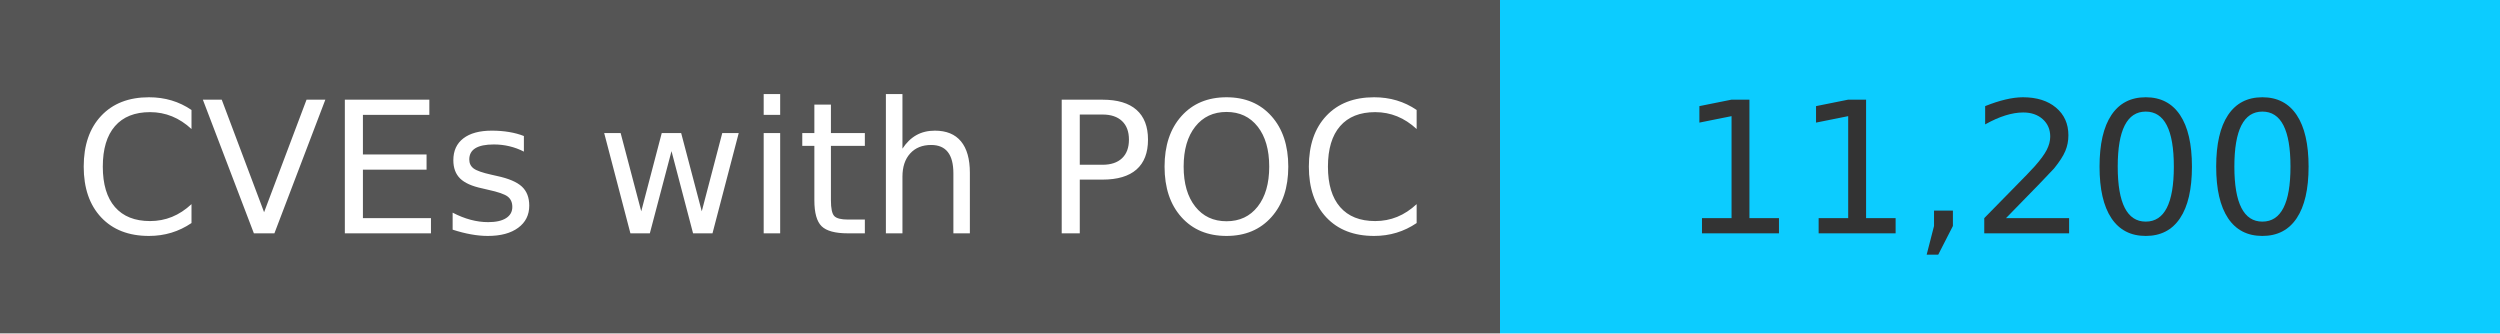
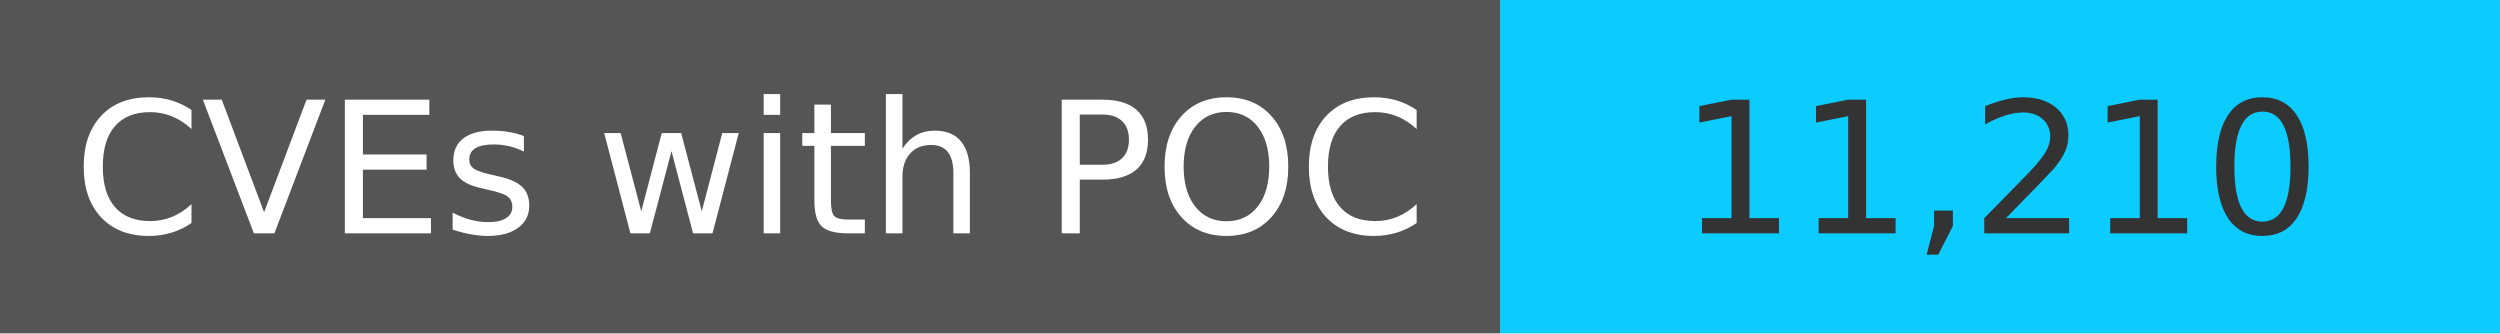
<svg xmlns="http://www.w3.org/2000/svg" width="150" height="20" role="img">
  <linearGradient id="s" x2="0" y2="100%">
    <stop offset="0" stop-color="#bbb" stop-opacity=".1" />
    <stop offset="1" stop-opacity=".1" />
  </linearGradient>
  <g>
    <rect width="90" height="20" fill="#555" />
    <rect x="90" width="267" height="20" fill="#0cccff" />
  </g>
  <g fill="#fff" text-anchor="middle" font-family="Verdana,Geneva,DejaVu Sans,sans-serif" text-rendering="geometricPrecision" font-size="110">
    <text x="450" y="140" transform="scale(.1)" fill="#fff">
            CVEs with POC
        </text>
    <text x="1200" y="140" transform="scale(.1)" fill="#333">
-             11,200
+             11,210
        </text>
  </g>
</svg>
